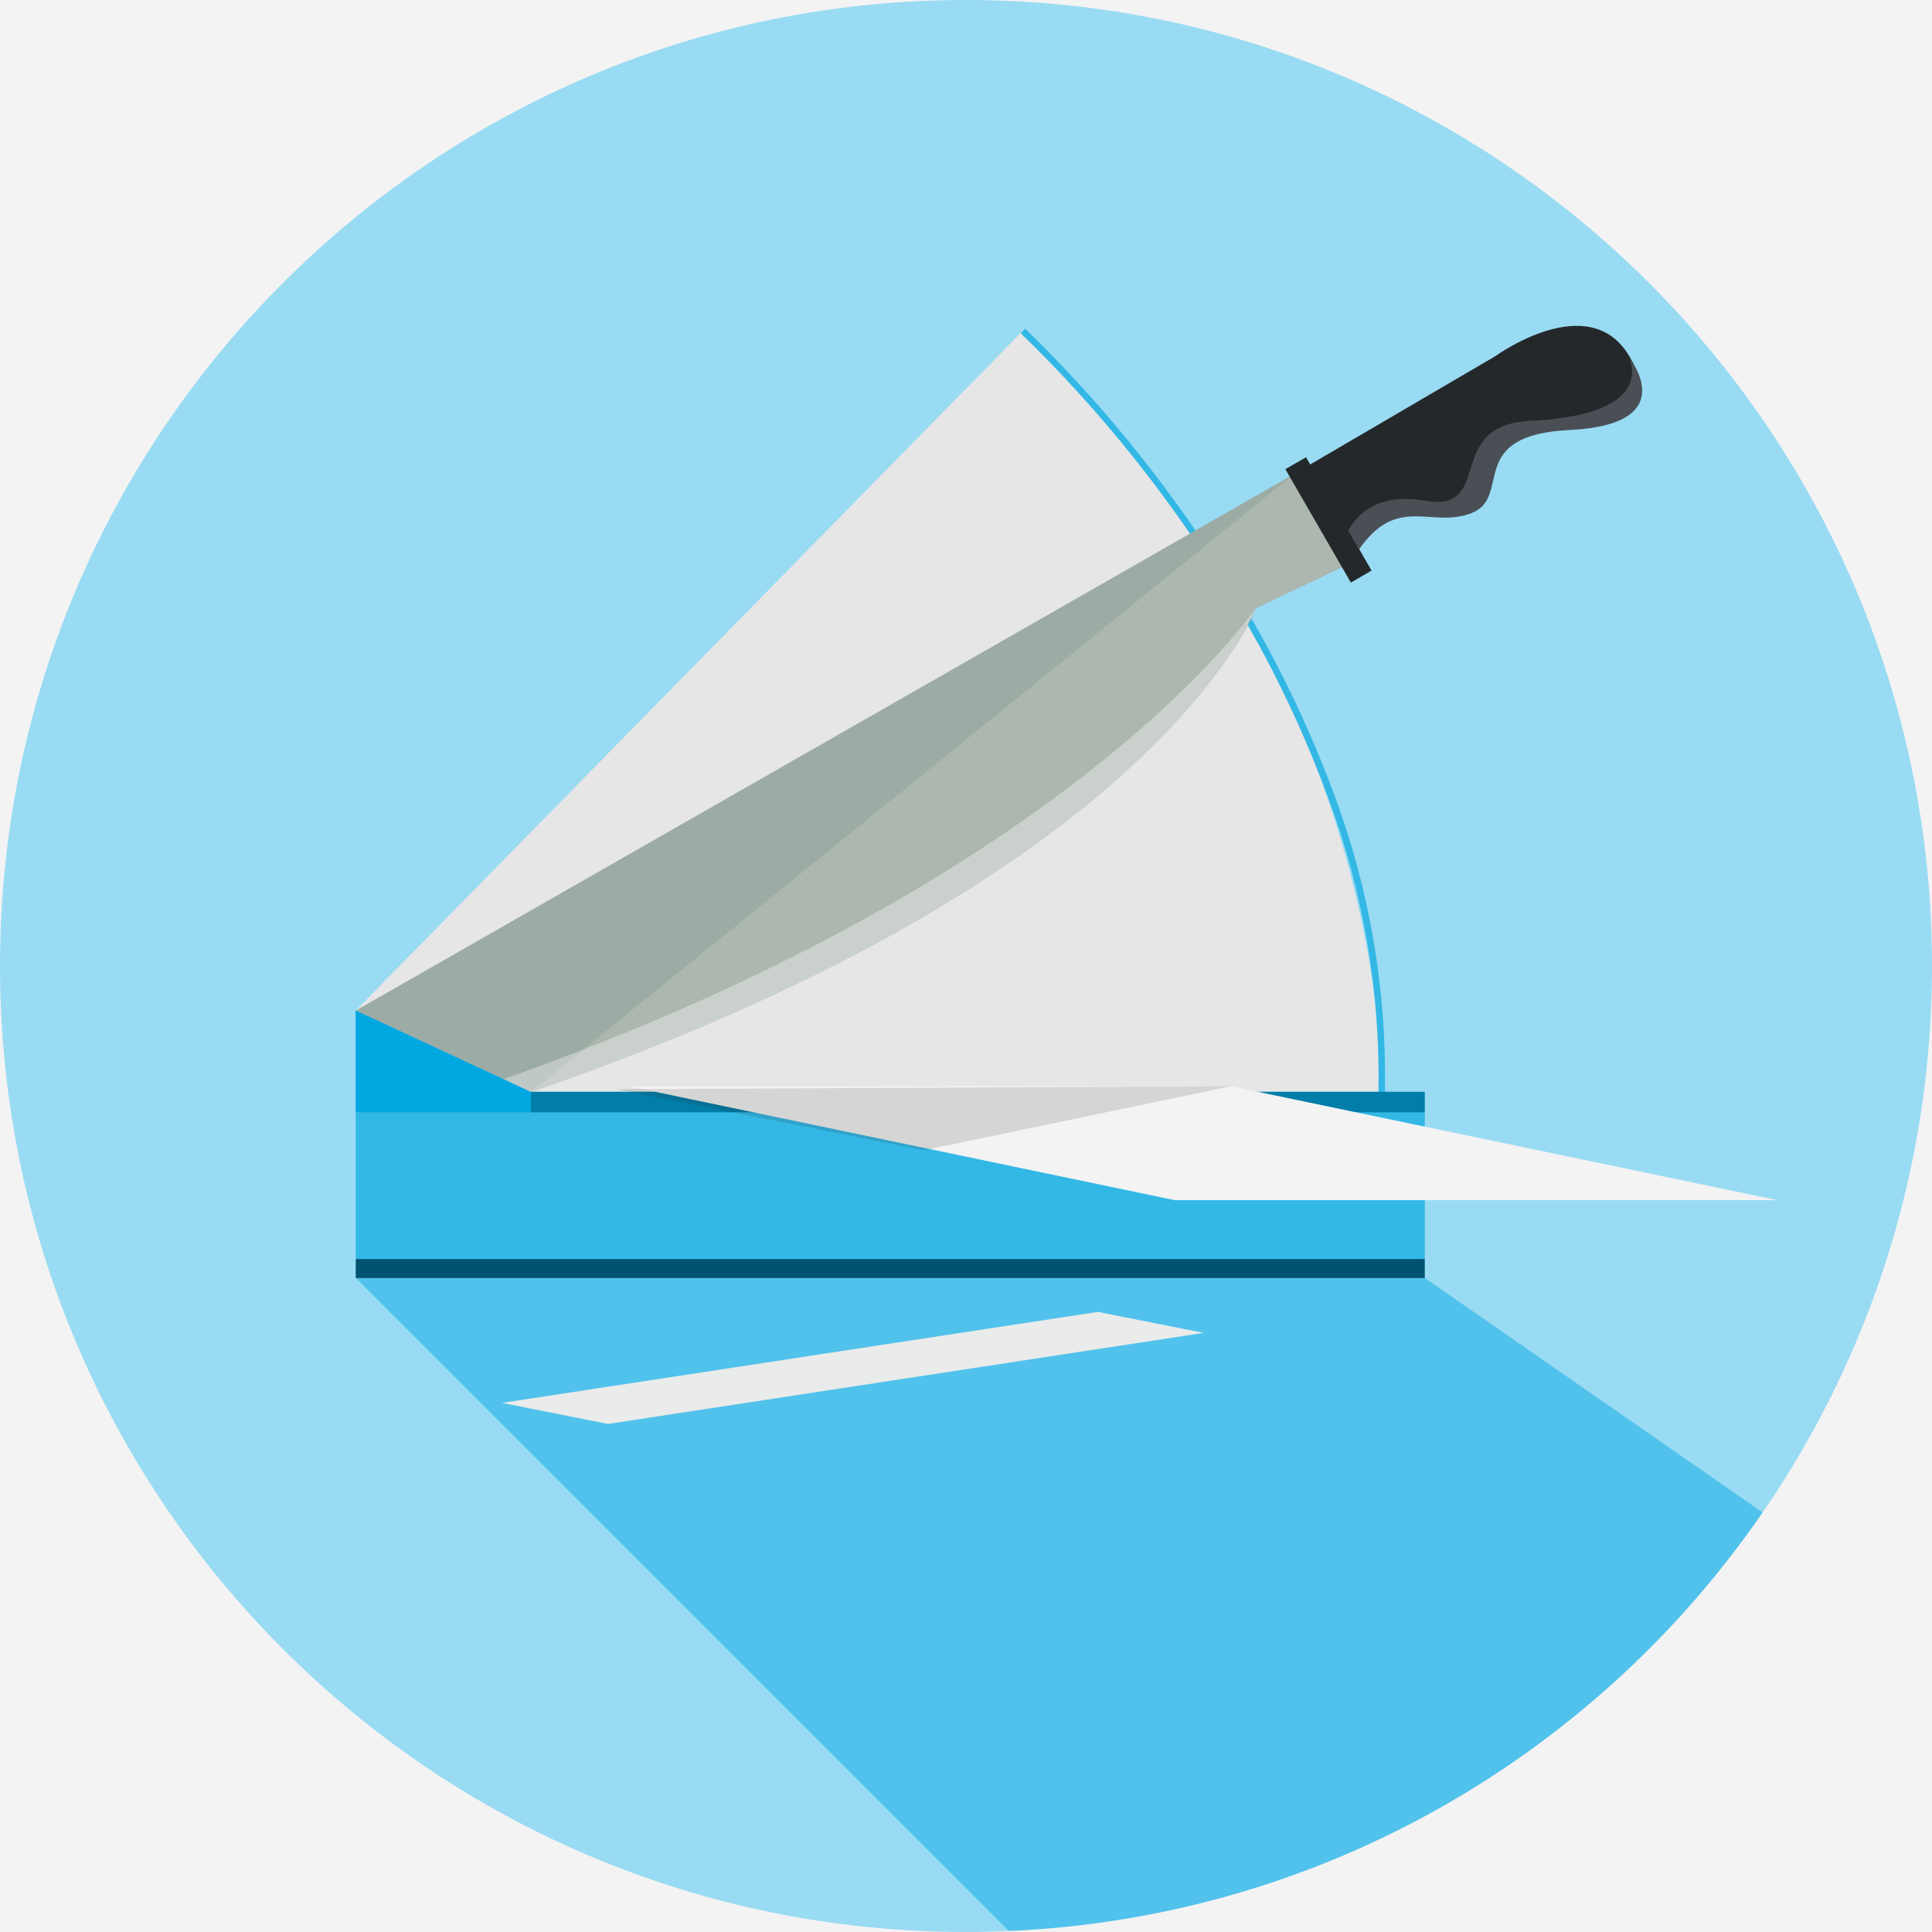
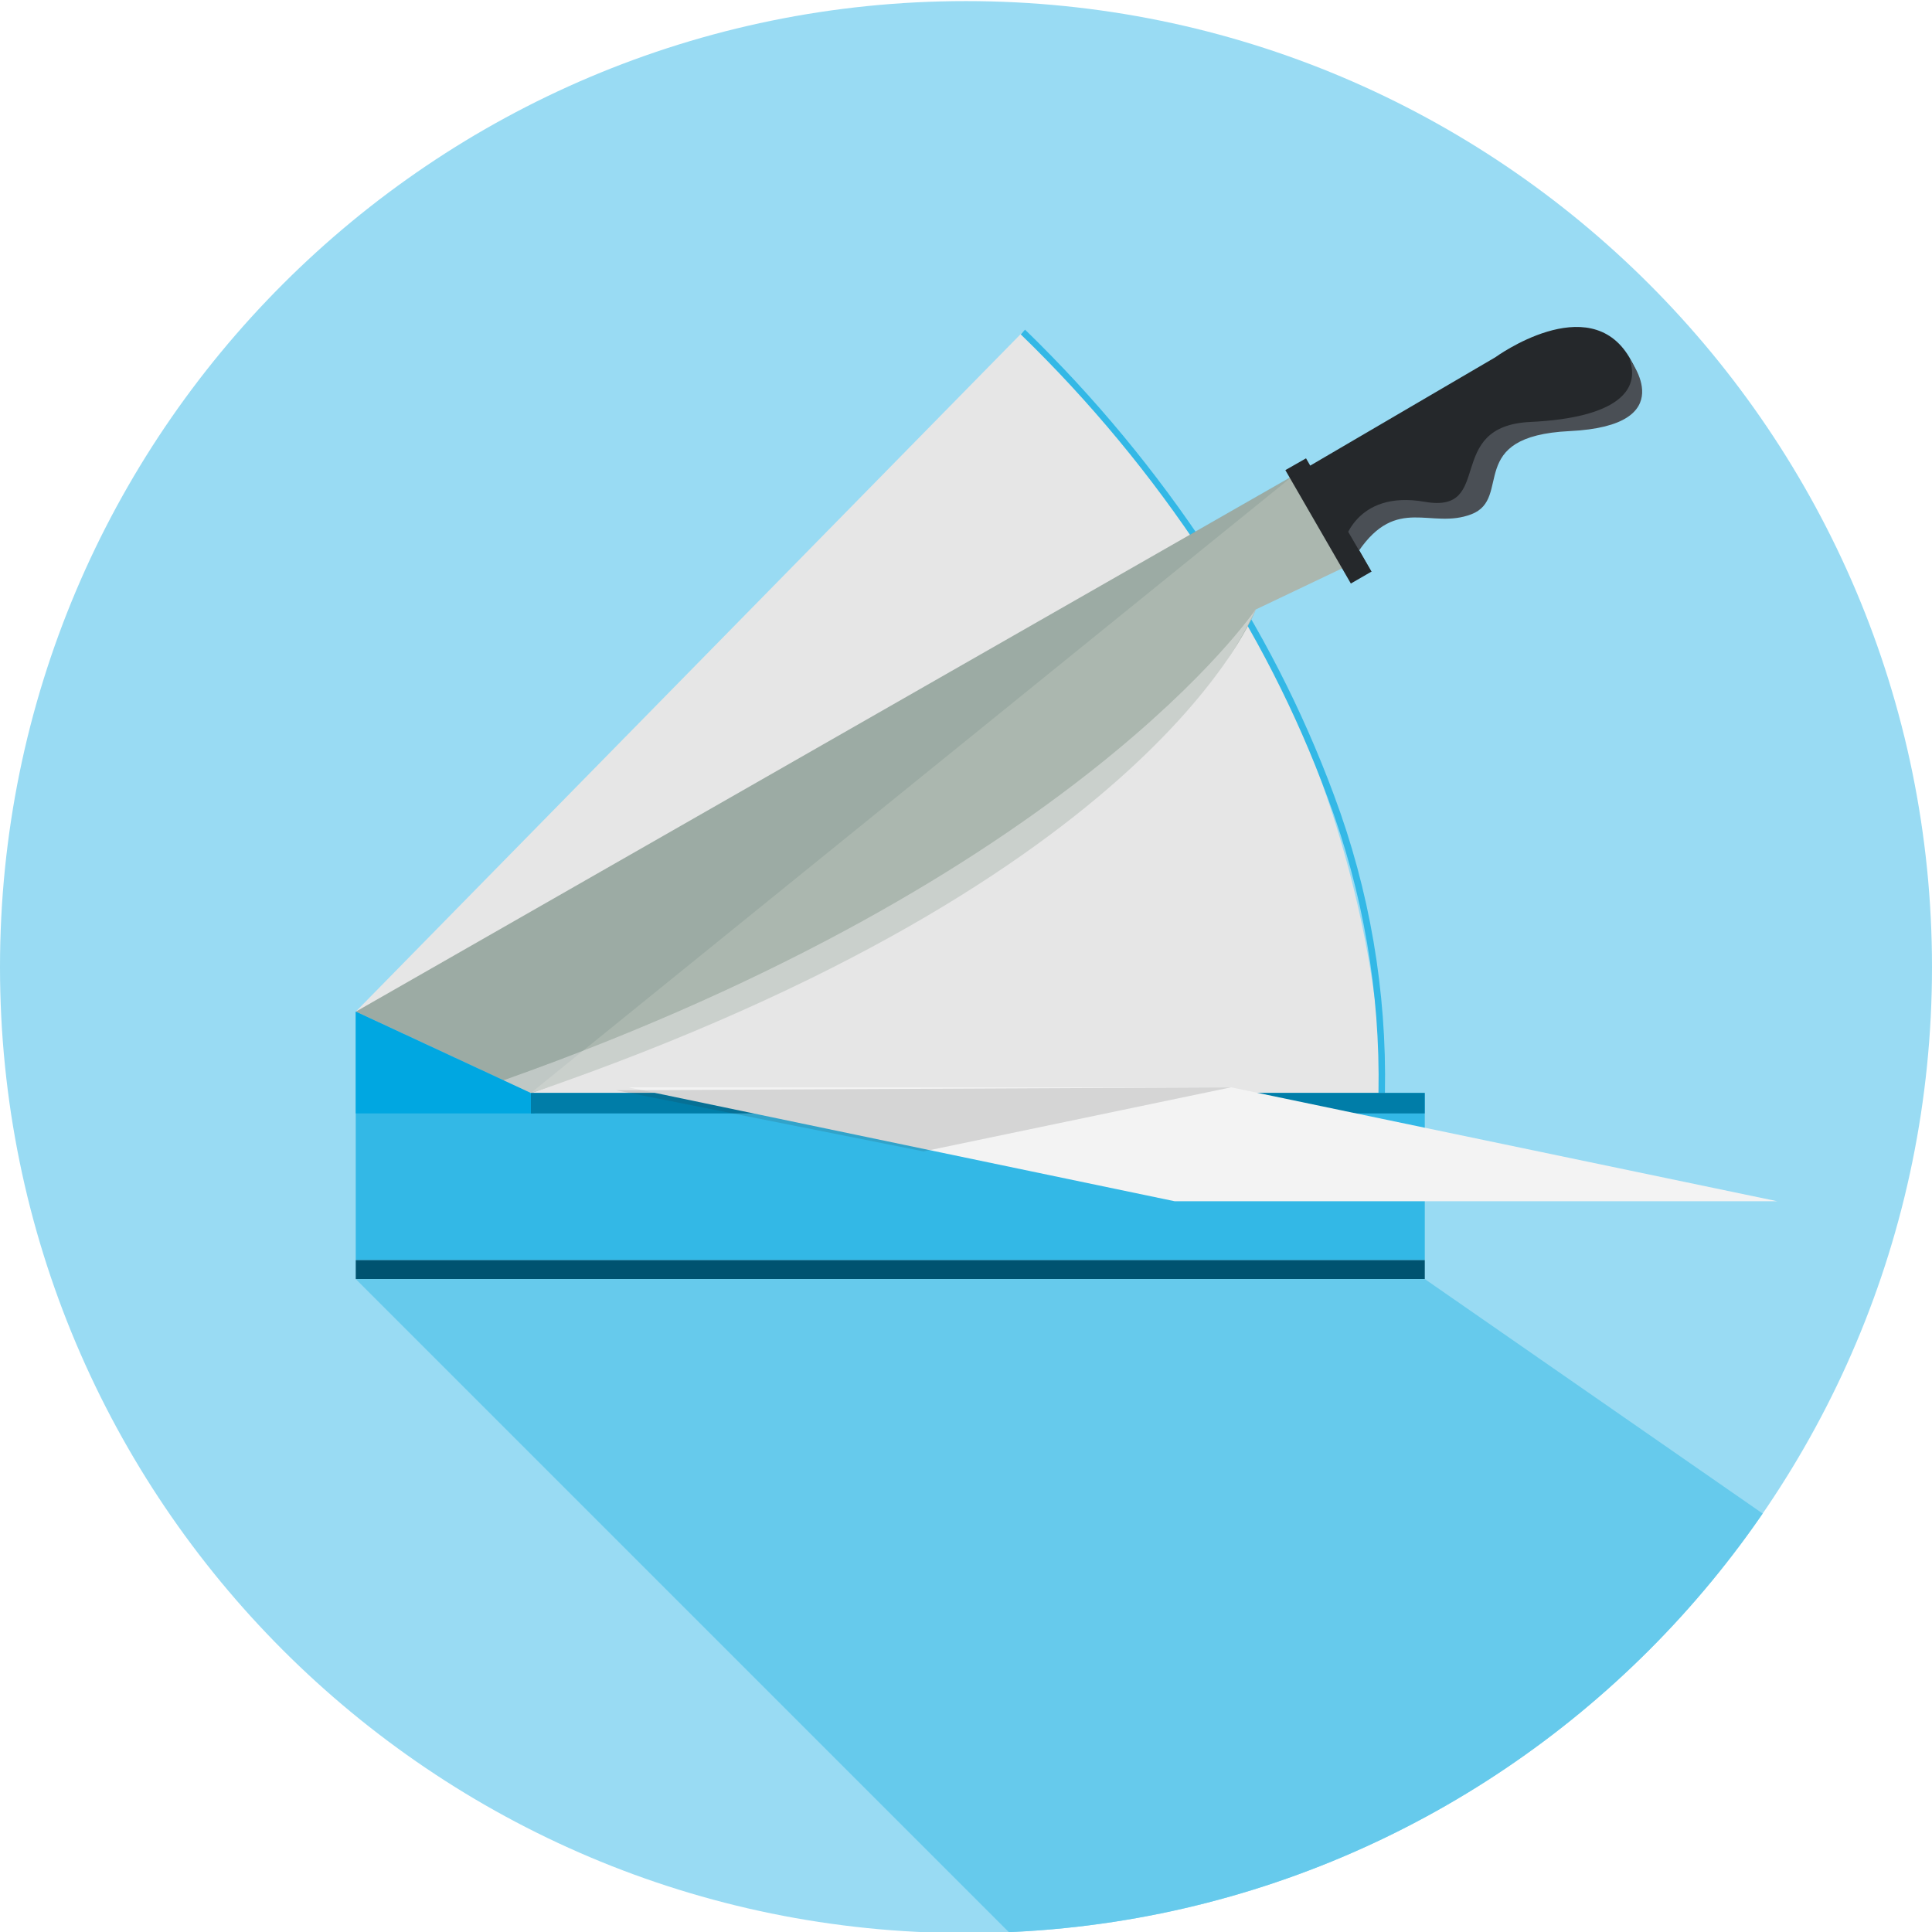
<svg xmlns="http://www.w3.org/2000/svg" viewBox="0 0 300 300">
  <defs>
-     <style>.a{fill:none;}.b{isolation:isolate;}.c{fill:#f3f3f3;}.d{fill:#99dbf3;}.e,.j{fill:#e6e6e6;}.f{fill:#33b8e6;}.g{fill:#abb7af;}.h{fill:#00a7e1;}.i{fill:#007da8;}.j{opacity:0.54;}.k,.n,.q{fill:#25282b;}.l,.m{fill:#4a4f55;}.m{opacity:0.43;}.m,.q{mix-blend-mode:overlay;}.n{opacity:0.15;}.o{fill:#005370;}.p{clip-path:url(#a);}</style>
+     <style>.a{fill:none;}.b{isolation:isolate;}.c{fill:#99dbf3;}.d{fill:#f3f3f3;}.e,.j{fill:#e6e6e6;}.f{fill:#33b8e6;}.g{fill:#abb7af;}.h{fill:#00a7e1;}.i{fill:#007da8;}.j{opacity:0.54;}.k,.n{fill:#25282b;}.l,.m{fill:#4a4f55;}.m{opacity:0.43;mix-blend-mode:overlay;}.n{opacity:0.15;}.o{fill:#005370;}.p{clip-path:url(#a);}.q{fill:#66caec;}</style>
    <clipPath id="a">
-       <circle class="a" cx="150" cy="150" r="150" />
+       <circle class="a" cx="150" cy="150.17" r="150" />
    </clipPath>
  </defs>
  <g class="b">
-     <rect class="c" width="300" height="300" />
-     <circle class="d" cx="150" cy="150" r="150" />
-     <polygon class="c" points="186.91 206.97 94.41 221.11 77.96 217.84 170.47 203.71 186.91 206.97" />
-     <path class="e" d="M158.8,51.39,55.24,156.92,82.4,169.54H214.56S216.13,104.4,158.8,51.39Z" />
-     <path class="f" d="M215.05,169.56l-1,0a124.07,124.07,0,0,0-7.91-45.92A177.74,177.74,0,0,0,187,86.17a204.37,204.37,0,0,0-28.5-34.42l.67-.73a205.71,205.71,0,0,1,28.65,34.6,179.27,179.27,0,0,1,19.31,37.65A125,125,0,0,1,215.05,169.56Z" />
-     <path class="g" d="M55.24,156.92,201,73.58l8.69,13.89-14.69,7s-15.3,41.66-112.55,75.12Z" />
-     <polygon class="f" points="55.24 195.5 221.24 195.5 221.24 169.54 82.4 169.54 55.24 156.92 55.24 195.5" />
-     <polygon class="h" points="83.01 172.72 55.24 172.72 55.24 156.92 82.4 169.54 83.01 172.72" />
-     <rect class="i" x="82.44" y="169.54" width="138.79" height="3.18" />
-     <path class="j" d="M82.44,169.54S172.3,142.47,195,94.42c0,0-28,41.68-116.79,73.15Z" />
-     <path class="k" d="M253,55.31c-6.28-10.6-20.81,0-20.81,0L203.45,72.12,202.8,71l-3.21,1.85,10.17,17.61,3.2-1.85-2-3.49c6.57-10.71,11.46-2.58,17.31-6.64,6.25-4.32.83-9.42,9.64-11.39S259.33,65.92,253,55.31Z" />
-     <path class="l" d="M208.55,84.43s1.77-8.59,12.69-6.68,2.81-11.76,16.39-12.4,17.1-5,15.41-9.72c0,0,8.3,10.29-9.3,11.14-16.37.79-8.8,10.43-15.26,12.91-6.28,2.42-11.55-3-17.53,5.75Z" />
-     <polygon class="k" points="212.96 88.61 208.26 80.54 206.91 82.81 209.63 87.92 212.96 88.61" />
-     <polygon class="m" points="200.95 73.58 82.44 169.54 55.24 156.92 200.95 73.58" />
-     <polygon class="c" points="275.99 186.36 182.41 186.36 97.58 168.67 191.15 168.67 275.99 186.36" />
-     <polygon class="n" points="191.15 168.67 143.42 178.62 95.69 169.13 191.15 168.67" />
-     <rect class="o" x="55.24" y="195.5" width="166" height="2.94" />
+     <rect class="a" y="0.17" width="300" height="300" />
+     <circle class="c" cx="150" cy="150.17" r="150" />
+     <polygon class="d" points="186.91 207.14 94.41 221.28 77.96 218.02 170.47 203.88 186.91 207.14" />
+     <path class="e" d="M158.8,51.56,55.24,157.09,82.4,169.71H214.56S216.13,104.57,158.8,51.56Z" />
+     <path class="f" d="M215.05,169.73l-1,0a124.07,124.07,0,0,0-7.91-45.92A177.74,177.74,0,0,0,187,86.34a204.37,204.37,0,0,0-28.5-34.42l.67-.73a205.71,205.71,0,0,1,28.65,34.6,179.27,179.27,0,0,1,19.31,37.65A125,125,0,0,1,215.05,169.73Z" />
+     <path class="g" d="M55.24,157.09,201,73.75l8.69,13.89-14.69,7s-15.3,41.66-112.55,75.12Z" />
+     <polygon class="f" points="55.24 195.67 221.24 195.67 221.24 169.71 82.4 169.71 55.24 157.09 55.24 195.67" />
+     <polygon class="h" points="83.01 172.89 55.24 172.89 55.24 157.09 82.4 169.71 83.01 172.89" />
+     <rect class="i" x="82.44" y="169.71" width="138.79" height="3.18" />
+     <path class="j" d="M82.44,169.71S172.3,142.64,195,94.59c0,0-28,41.68-116.79,73.15Z" />
+     <path class="k" d="M253,55.48c-6.28-10.6-20.81,0-20.81,0L203.45,72.3l-.65-1.13L199.59,73l10.17,17.61,3.2-1.85-2-3.49c6.57-10.71,11.46-2.58,17.31-6.64,6.25-4.32.83-9.42,9.64-11.39S259.33,66.09,253,55.48Z" />
+     <path class="l" d="M208.55,84.6s1.77-8.59,12.69-6.68,2.81-11.76,16.39-12.4,17.1-5,15.41-9.72c0,0,8.3,10.29-9.3,11.14-16.37.79-8.8,10.43-15.26,12.91-6.28,2.42-11.55-3-17.53,5.75Z" />
+     <polygon class="k" points="212.96 88.78 208.26 80.71 206.91 82.98 209.63 88.09 212.96 88.78" />
+     <polygon class="m" points="200.95 73.75 82.44 169.71 55.24 157.09 200.95 73.75" />
+     <polygon class="d" points="275.99 186.53 182.41 186.53 97.58 168.84 191.15 168.84 275.99 186.53" />
+     <polygon class="n" points="191.15 168.84 143.42 178.79 95.69 169.3 191.15 168.84" />
+     <rect class="o" x="55.24" y="195.67" width="166" height="2.94" />
    <g class="p">
-       <polygon class="q" points="55.24 198.44 181.35 324.55 251.19 324.55 332.32 243.42 286.05 243.42 221.24 198.44 55.24 198.44" />
+       <polygon class="q" points="55.24 198.61 181.35 324.72 251.19 324.72 332.32 243.59 286.05 243.59 221.24 198.61 55.24 198.61" />
    </g>
  </g>
</svg>
